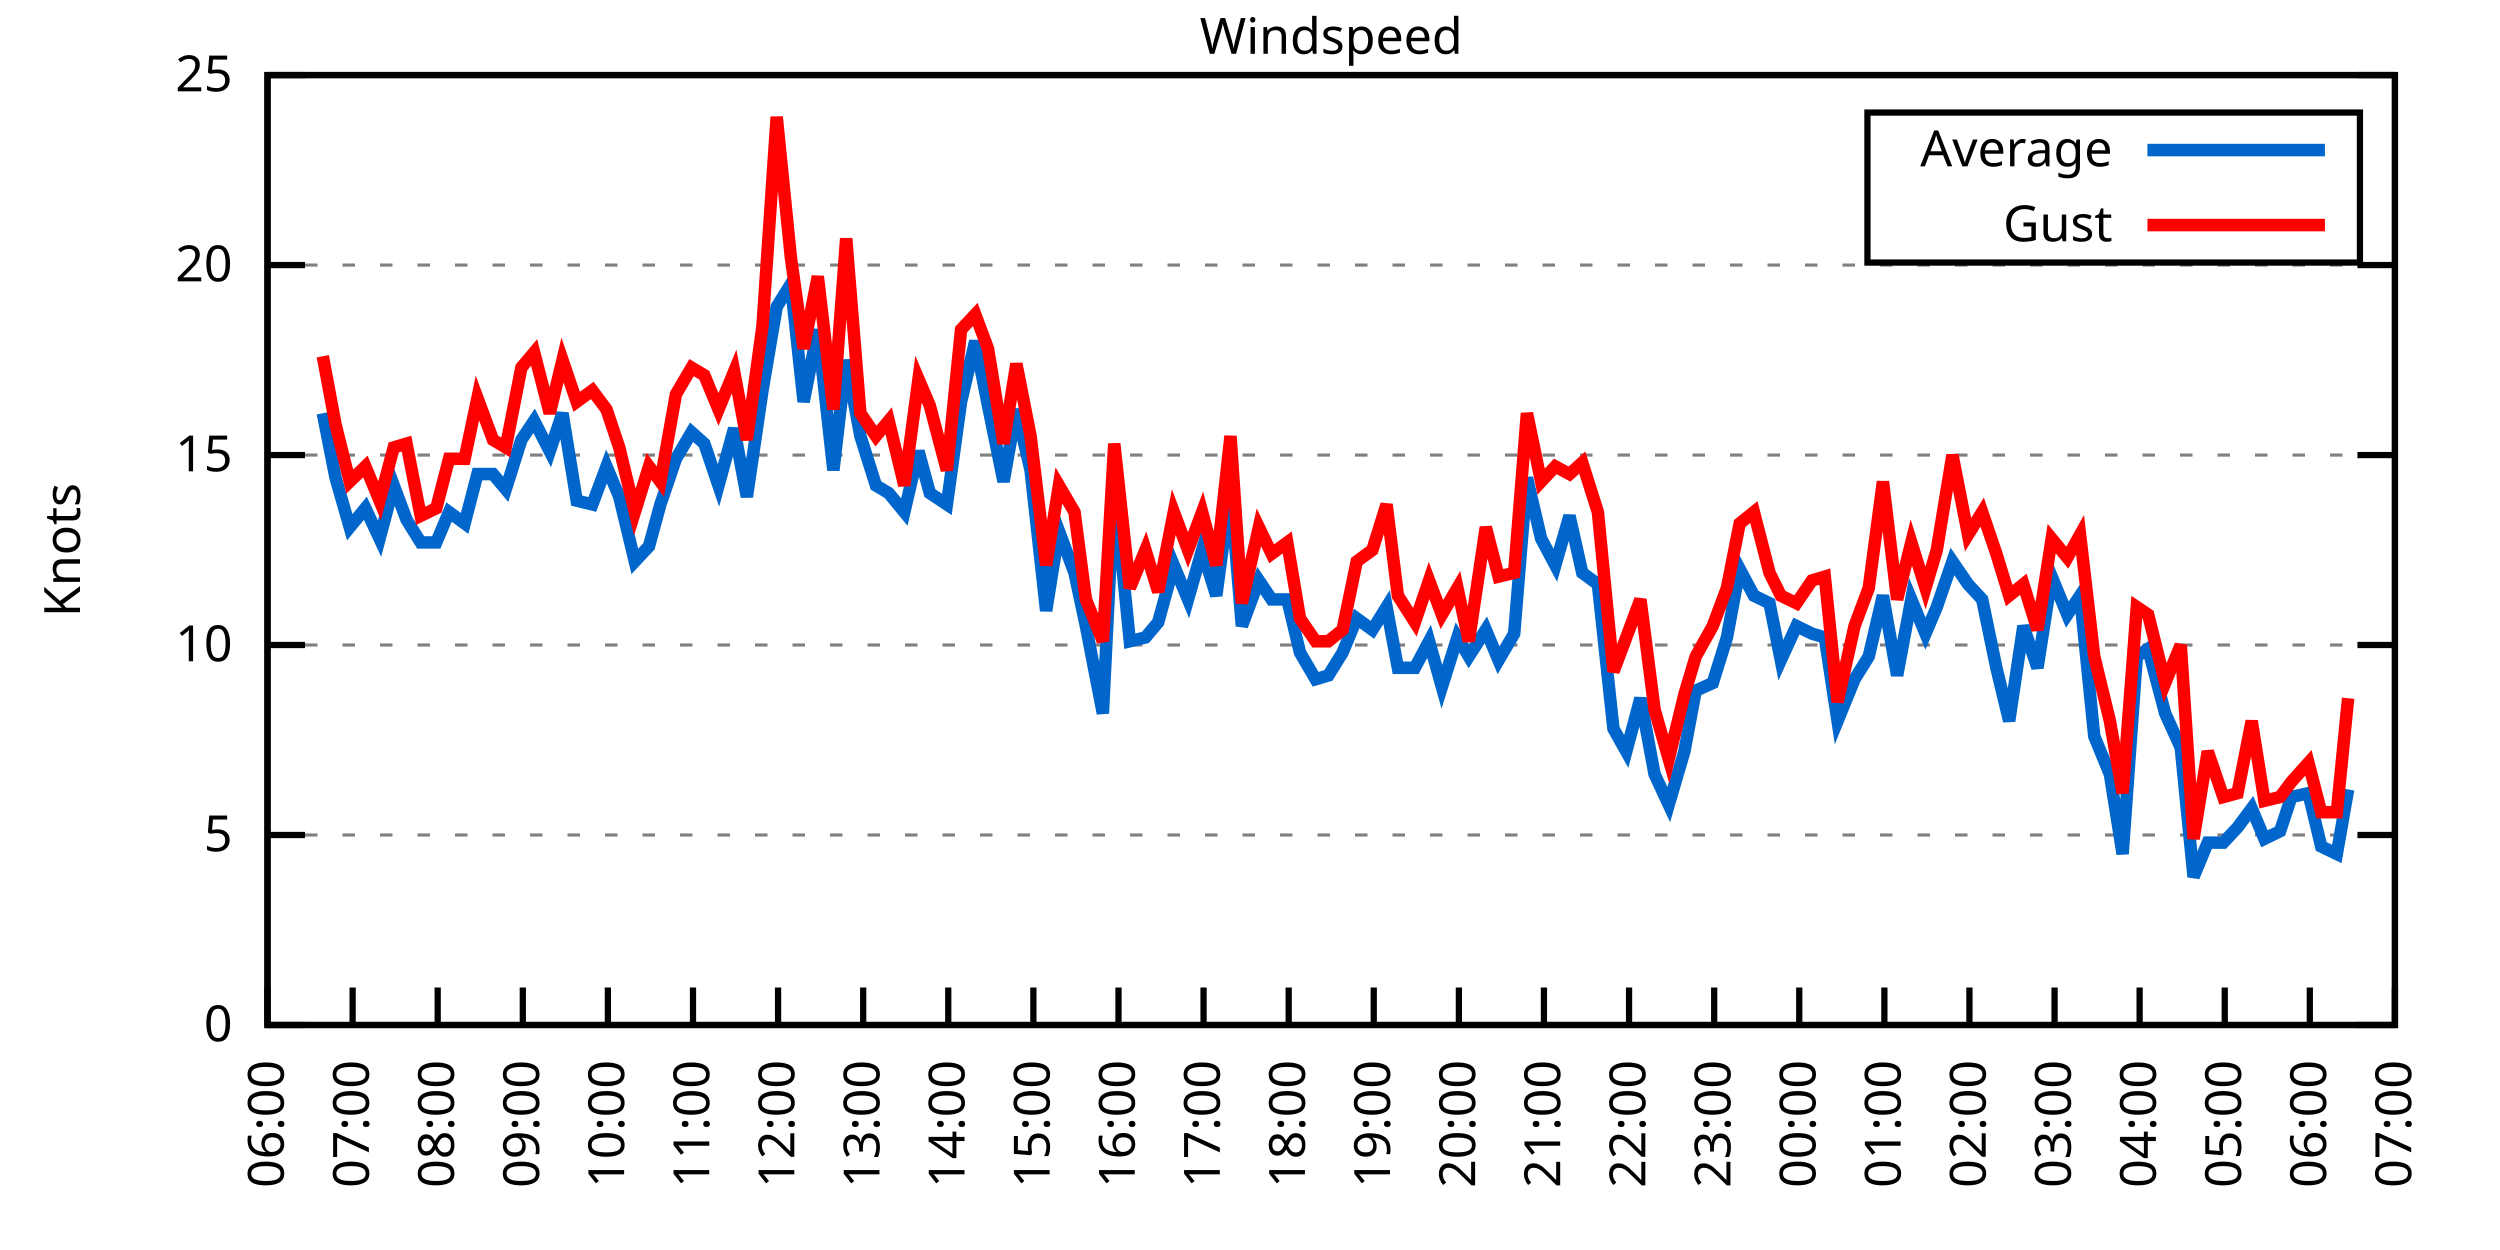
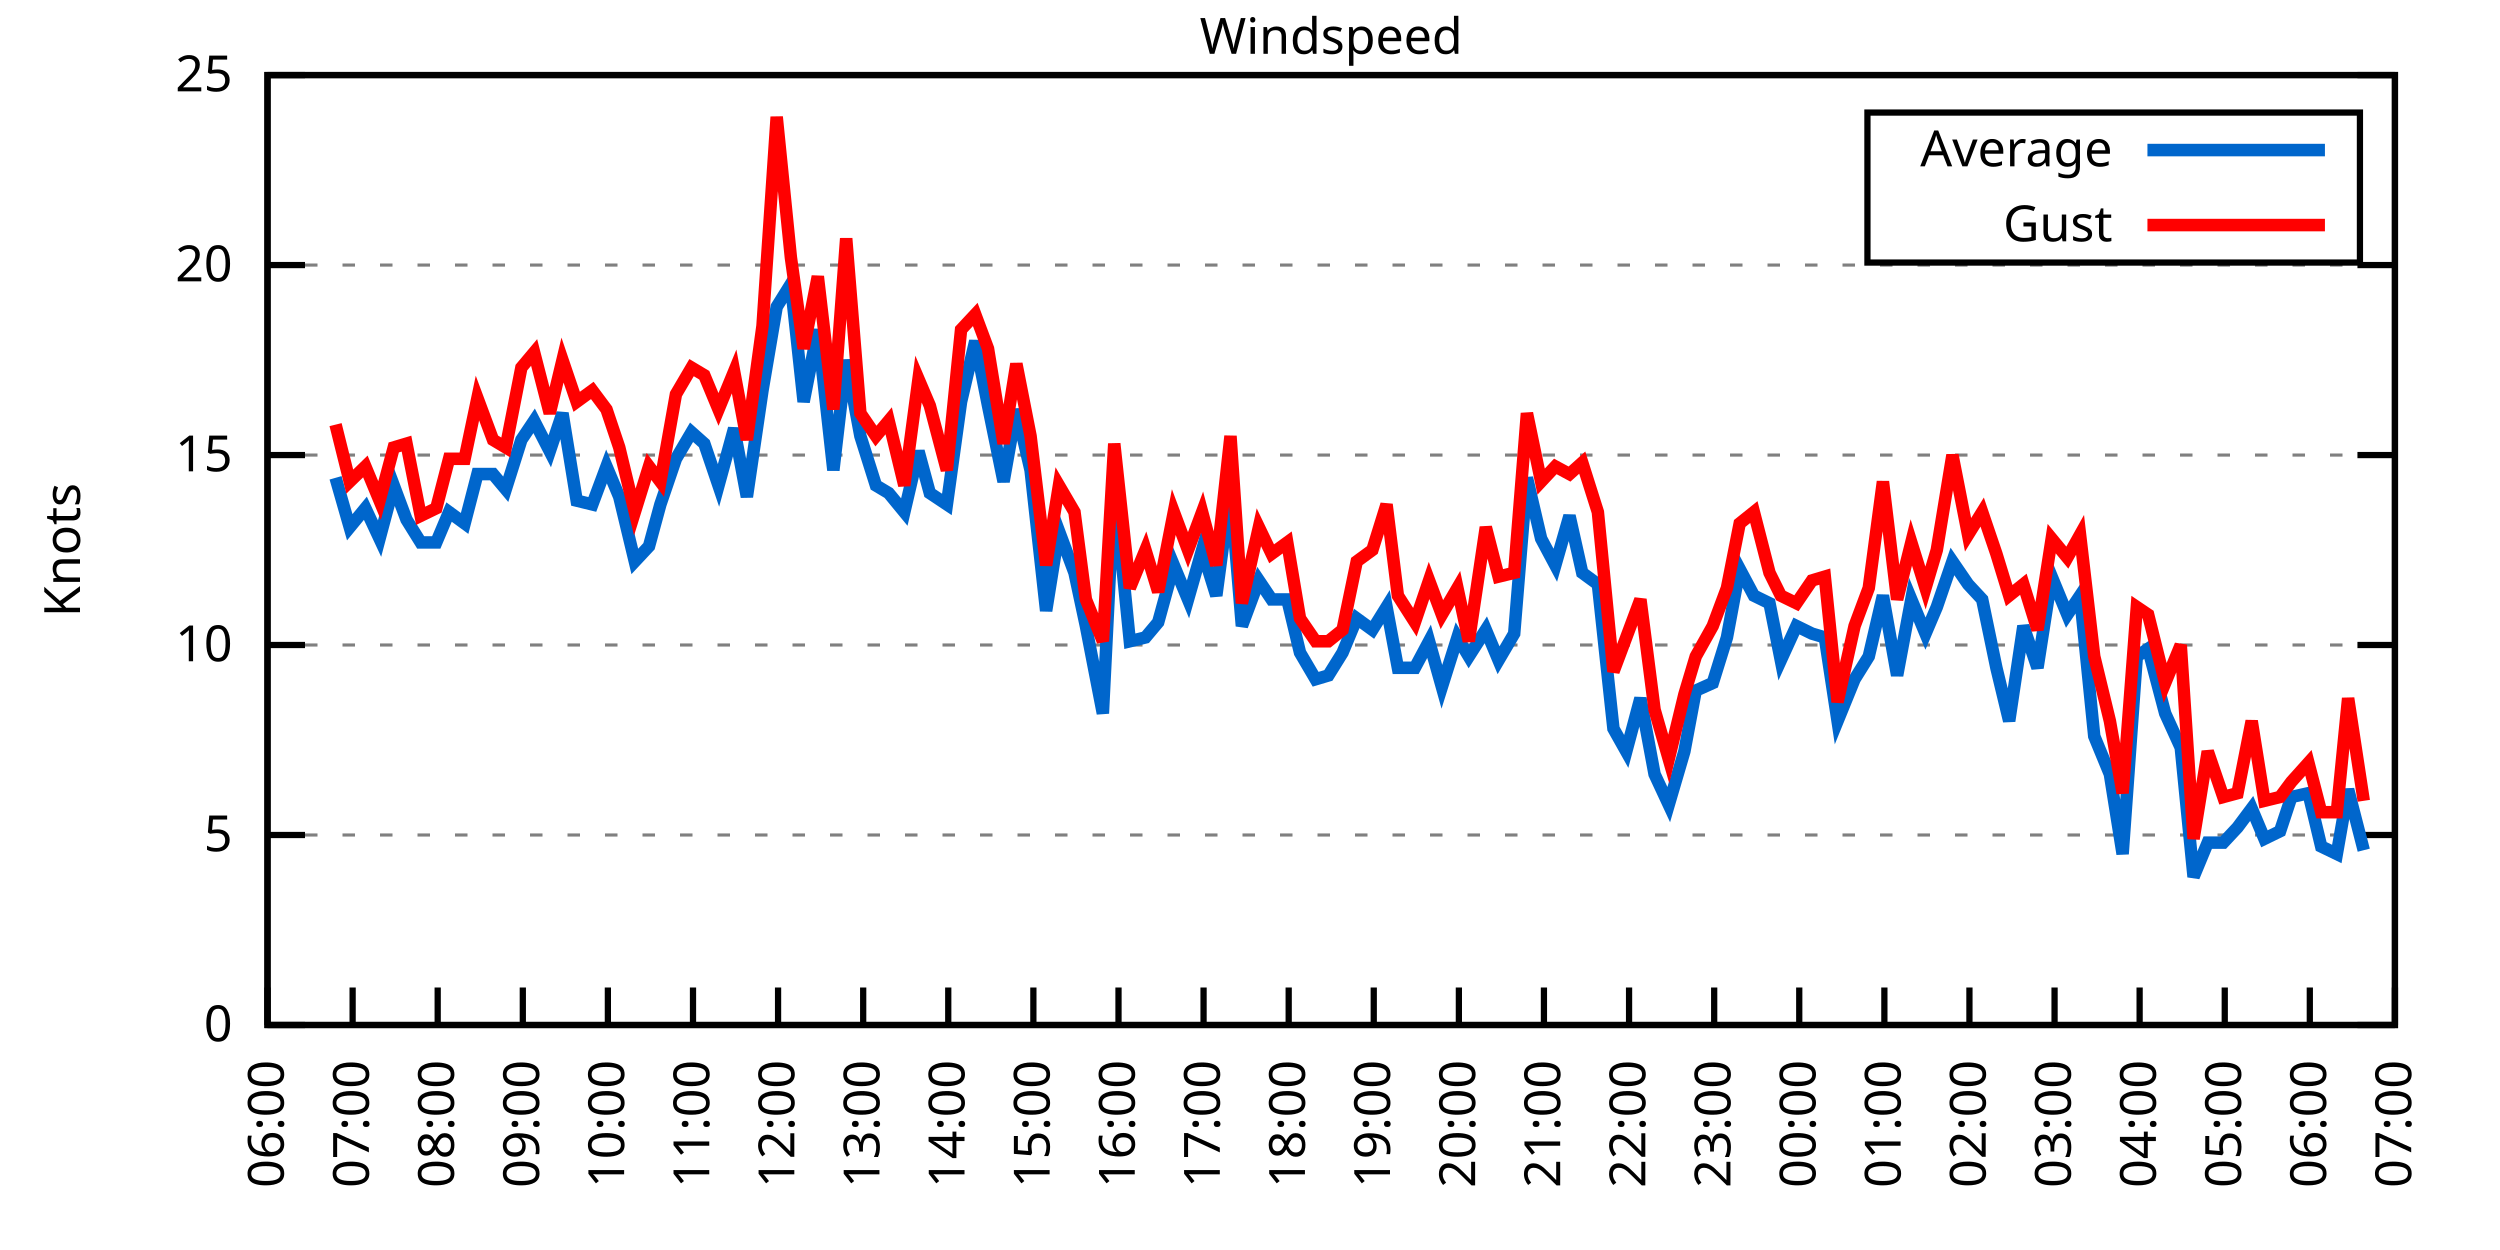
<svg xmlns="http://www.w3.org/2000/svg" xmlns:xlink="http://www.w3.org/1999/xlink" width="400" height="200" viewBox="0 0 400 200">
  <g id="gnuplot_canvas">
    <rect x="0" y="0" width="400" height="200" fill="none" />
    <defs>
      <circle id="gpDot" r="0.5" stroke-width="0.5" stroke="currentColor" />
      <path id="gpPt0" stroke-width="0.333" stroke="currentColor" d="M-1,0 h2 M0,-1 v2" />
      <path id="gpPt1" stroke-width="0.333" stroke="currentColor" d="M-1,-1 L1,1 M1,-1 L-1,1" />
      <path id="gpPt2" stroke-width="0.333" stroke="currentColor" d="M-1,0 L1,0 M0,-1 L0,1 M-1,-1 L1,1 M-1,1 L1,-1" />
      <rect id="gpPt3" stroke-width="0.333" stroke="currentColor" x="-1" y="-1" width="2" height="2" />
      <rect id="gpPt4" stroke-width="0.333" stroke="currentColor" fill="currentColor" x="-1" y="-1" width="2" height="2" />
      <circle id="gpPt5" stroke-width="0.333" stroke="currentColor" cx="0" cy="0" r="1" />
      <use xlink:href="#gpPt5" id="gpPt6" fill="currentColor" stroke="none" />
      <path id="gpPt7" stroke-width="0.333" stroke="currentColor" d="M0,-1.33 L-1.33,0.67 L1.33,0.67 z" />
      <use xlink:href="#gpPt7" id="gpPt8" fill="currentColor" stroke="none" />
      <use xlink:href="#gpPt7" id="gpPt9" stroke="currentColor" transform="rotate(180)" />
      <use xlink:href="#gpPt9" id="gpPt10" fill="currentColor" stroke="none" />
      <use xlink:href="#gpPt3" id="gpPt11" stroke="currentColor" transform="rotate(45)" />
      <use xlink:href="#gpPt11" id="gpPt12" fill="currentColor" stroke="none" />
      <path id="gpPt13" stroke-width="0.333" stroke="currentColor" d="M0,1.330 L1.265,0.411 L0.782,-1.067 L-0.782,-1.076 L-1.265,0.411 z" />
      <use xlink:href="#gpPt13" id="gpPt14" fill="currentColor" stroke="none" />
      <filter id="textbox" filterUnits="objectBoundingBox" x="0" y="0" height="1" width="1">
        <feFlood flood-color="white" flood-opacity="1" result="bgnd" />
        <feComposite in="SourceGraphic" in2="bgnd" operator="atop" />
      </filter>
      <filter id="greybox" filterUnits="objectBoundingBox" x="0" y="0" height="1" width="1">
        <feFlood flood-color="lightgrey" flood-opacity="1" result="grey" />
        <feComposite in="SourceGraphic" in2="grey" operator="atop" />
      </filter>
    </defs>
    <g fill="none" color="white" stroke="currentColor" stroke-width="1.00" stroke-linecap="butt" stroke-linejoin="miter">
</g>
    <g fill="none" color="black" stroke="currentColor" stroke-width="1.00" stroke-linecap="butt" stroke-linejoin="miter">
      <g stroke="none" shape-rendering="crispEdges">
        <polygon fill="rgb(255, 255, 255)" points="42.80,164.00 383.18,164.00 383.18,12.02 42.80,12.02 " />
      </g>
    </g>
    <g fill="none" color="black" stroke="currentColor" stroke-width="1.00" stroke-linecap="butt" stroke-linejoin="miter">
</g>
    <g fill="none" color="black" stroke="black" stroke-width="0.50" stroke-linecap="butt" stroke-linejoin="miter">
</g>
    <g fill="none" color="gray" stroke="currentColor" stroke-width="0.50" stroke-linecap="butt" stroke-linejoin="miter">
      <path stroke="gray" stroke-dasharray="2,4" class="gridline" d="M42.80,164.00 L383.19,164.00  " />
    </g>
    <g fill="none" color="gray" stroke="gray" stroke-width="1.00" stroke-linecap="butt" stroke-linejoin="miter">
</g>
    <g fill="none" color="black" stroke="currentColor" stroke-width="1.00" stroke-linecap="butt" stroke-linejoin="miter">
      <path stroke="black" d="M42.80,164.00 L48.80,164.00 M383.19,164.00 L377.19,164.00  " />
      <g transform="translate(37.20,166.60)" stroke="none" fill="black" font-family="Sans" font-size="8.00" text-anchor="end">
        <text>
          <tspan font-family="Sans"> 0</tspan>
        </text>
      </g>
    </g>
    <g fill="none" color="black" stroke="currentColor" stroke-width="1.00" stroke-linecap="butt" stroke-linejoin="miter">
</g>
    <g fill="none" color="black" stroke="black" stroke-width="0.50" stroke-linecap="butt" stroke-linejoin="miter">
</g>
    <g fill="none" color="gray" stroke="currentColor" stroke-width="0.50" stroke-linecap="butt" stroke-linejoin="miter">
      <path stroke="gray" stroke-dasharray="2,4" class="gridline" d="M42.80,133.60 L383.19,133.60  " />
    </g>
    <g fill="none" color="gray" stroke="gray" stroke-width="1.00" stroke-linecap="butt" stroke-linejoin="miter">
</g>
    <g fill="none" color="black" stroke="currentColor" stroke-width="1.00" stroke-linecap="butt" stroke-linejoin="miter">
      <path stroke="black" d="M42.80,133.60 L48.80,133.60 M383.19,133.60 L377.19,133.60  " />
      <g transform="translate(37.20,136.20)" stroke="none" fill="black" font-family="Sans" font-size="8.00" text-anchor="end">
        <text>
          <tspan font-family="Sans"> 5</tspan>
        </text>
      </g>
    </g>
    <g fill="none" color="black" stroke="currentColor" stroke-width="1.00" stroke-linecap="butt" stroke-linejoin="miter">
</g>
    <g fill="none" color="black" stroke="black" stroke-width="0.50" stroke-linecap="butt" stroke-linejoin="miter">
</g>
    <g fill="none" color="gray" stroke="currentColor" stroke-width="0.50" stroke-linecap="butt" stroke-linejoin="miter">
      <path stroke="gray" stroke-dasharray="2,4" class="gridline" d="M42.80,103.20 L383.19,103.20  " />
    </g>
    <g fill="none" color="gray" stroke="gray" stroke-width="1.00" stroke-linecap="butt" stroke-linejoin="miter">
</g>
    <g fill="none" color="black" stroke="currentColor" stroke-width="1.00" stroke-linecap="butt" stroke-linejoin="miter">
      <path stroke="black" d="M42.80,103.20 L48.80,103.20 M383.19,103.20 L377.19,103.20  " />
      <g transform="translate(37.20,105.80)" stroke="none" fill="black" font-family="Sans" font-size="8.00" text-anchor="end">
        <text>
          <tspan font-family="Sans"> 10</tspan>
        </text>
      </g>
    </g>
    <g fill="none" color="black" stroke="currentColor" stroke-width="1.00" stroke-linecap="butt" stroke-linejoin="miter">
</g>
    <g fill="none" color="black" stroke="black" stroke-width="0.50" stroke-linecap="butt" stroke-linejoin="miter">
</g>
    <g fill="none" color="gray" stroke="currentColor" stroke-width="0.50" stroke-linecap="butt" stroke-linejoin="miter">
      <path stroke="gray" stroke-dasharray="2,4" class="gridline" d="M42.80,72.81 L383.19,72.81  " />
    </g>
    <g fill="none" color="gray" stroke="gray" stroke-width="1.00" stroke-linecap="butt" stroke-linejoin="miter">
</g>
    <g fill="none" color="black" stroke="currentColor" stroke-width="1.00" stroke-linecap="butt" stroke-linejoin="miter">
      <path stroke="black" d="M42.80,72.81 L48.80,72.81 M383.19,72.81 L377.19,72.81  " />
      <g transform="translate(37.20,75.41)" stroke="none" fill="black" font-family="Sans" font-size="8.00" text-anchor="end">
        <text>
          <tspan font-family="Sans"> 15</tspan>
        </text>
      </g>
    </g>
    <g fill="none" color="black" stroke="currentColor" stroke-width="1.00" stroke-linecap="butt" stroke-linejoin="miter">
</g>
    <g fill="none" color="black" stroke="black" stroke-width="0.50" stroke-linecap="butt" stroke-linejoin="miter">
</g>
    <g fill="none" color="gray" stroke="currentColor" stroke-width="0.50" stroke-linecap="butt" stroke-linejoin="miter">
      <path stroke="gray" stroke-dasharray="2,4" class="gridline" d="M42.80,42.41 L383.19,42.41  " />
    </g>
    <g fill="none" color="gray" stroke="gray" stroke-width="1.00" stroke-linecap="butt" stroke-linejoin="miter">
</g>
    <g fill="none" color="black" stroke="currentColor" stroke-width="1.00" stroke-linecap="butt" stroke-linejoin="miter">
      <path stroke="black" d="M42.80,42.41 L48.80,42.41 M383.19,42.41 L377.19,42.41  " />
      <g transform="translate(37.20,45.01)" stroke="none" fill="black" font-family="Sans" font-size="8.00" text-anchor="end">
        <text>
          <tspan font-family="Sans"> 20</tspan>
        </text>
      </g>
    </g>
    <g fill="none" color="black" stroke="currentColor" stroke-width="1.00" stroke-linecap="butt" stroke-linejoin="miter">
</g>
    <g fill="none" color="black" stroke="black" stroke-width="0.50" stroke-linecap="butt" stroke-linejoin="miter">
</g>
    <g fill="none" color="gray" stroke="currentColor" stroke-width="0.50" stroke-linecap="butt" stroke-linejoin="miter">
      <path stroke="gray" stroke-dasharray="2,4" class="gridline" d="M42.80,12.01 L383.19,12.01  " />
    </g>
    <g fill="none" color="gray" stroke="gray" stroke-width="1.00" stroke-linecap="butt" stroke-linejoin="miter">
</g>
    <g fill="none" color="black" stroke="currentColor" stroke-width="1.00" stroke-linecap="butt" stroke-linejoin="miter">
      <path stroke="black" d="M42.80,12.01 L48.80,12.01 M383.19,12.01 L377.19,12.01  " />
      <g transform="translate(37.20,14.61)" stroke="none" fill="black" font-family="Sans" font-size="8.00" text-anchor="end">
        <text>
          <tspan font-family="Sans"> 25</tspan>
        </text>
      </g>
    </g>
    <g fill="none" color="black" stroke="currentColor" stroke-width="1.00" stroke-linecap="butt" stroke-linejoin="miter">
      <path stroke="black" d="M42.80,164.00 L42.80,158.00  " />
      <g transform="translate(45.40,169.60) rotate(270.00)" stroke="none" fill="black" font-family="Sans" font-size="8.00" text-anchor="end">
        <text>
          <tspan font-family="Sans">06:00</tspan>
        </text>
      </g>
    </g>
    <g fill="none" color="black" stroke="currentColor" stroke-width="1.00" stroke-linecap="butt" stroke-linejoin="miter">
      <path stroke="black" d="M56.42,164.00 L56.42,158.00  " />
      <g transform="translate(59.02,169.60) rotate(270.00)" stroke="none" fill="black" font-family="Sans" font-size="8.00" text-anchor="end">
        <text>
          <tspan font-family="Sans">07:00</tspan>
        </text>
      </g>
    </g>
    <g fill="none" color="black" stroke="currentColor" stroke-width="1.00" stroke-linecap="butt" stroke-linejoin="miter">
      <path stroke="black" d="M70.03,164.00 L70.03,158.00  " />
      <g transform="translate(72.63,169.60) rotate(270.00)" stroke="none" fill="black" font-family="Sans" font-size="8.00" text-anchor="end">
        <text>
          <tspan font-family="Sans">08:00</tspan>
        </text>
      </g>
    </g>
    <g fill="none" color="black" stroke="currentColor" stroke-width="1.00" stroke-linecap="butt" stroke-linejoin="miter">
      <path stroke="black" d="M83.65,164.00 L83.65,158.00  " />
      <g transform="translate(86.25,169.60) rotate(270.00)" stroke="none" fill="black" font-family="Sans" font-size="8.00" text-anchor="end">
        <text>
          <tspan font-family="Sans">09:00</tspan>
        </text>
      </g>
    </g>
    <g fill="none" color="black" stroke="currentColor" stroke-width="1.00" stroke-linecap="butt" stroke-linejoin="miter">
      <path stroke="black" d="M97.26,164.00 L97.26,158.00  " />
      <g transform="translate(99.86,169.60) rotate(270.00)" stroke="none" fill="black" font-family="Sans" font-size="8.00" text-anchor="end">
        <text>
          <tspan font-family="Sans">10:00</tspan>
        </text>
      </g>
    </g>
    <g fill="none" color="black" stroke="currentColor" stroke-width="1.00" stroke-linecap="butt" stroke-linejoin="miter">
      <path stroke="black" d="M110.88,164.00 L110.88,158.00  " />
      <g transform="translate(113.48,169.60) rotate(270.00)" stroke="none" fill="black" font-family="Sans" font-size="8.00" text-anchor="end">
        <text>
          <tspan font-family="Sans">11:00</tspan>
        </text>
      </g>
    </g>
    <g fill="none" color="black" stroke="currentColor" stroke-width="1.00" stroke-linecap="butt" stroke-linejoin="miter">
      <path stroke="black" d="M124.49,164.00 L124.49,158.00  " />
      <g transform="translate(127.09,169.60) rotate(270.00)" stroke="none" fill="black" font-family="Sans" font-size="8.00" text-anchor="end">
        <text>
          <tspan font-family="Sans">12:00</tspan>
        </text>
      </g>
    </g>
    <g fill="none" color="black" stroke="currentColor" stroke-width="1.00" stroke-linecap="butt" stroke-linejoin="miter">
      <path stroke="black" d="M138.11,164.00 L138.11,158.00  " />
      <g transform="translate(140.71,169.60) rotate(270.00)" stroke="none" fill="black" font-family="Sans" font-size="8.00" text-anchor="end">
        <text>
          <tspan font-family="Sans">13:00</tspan>
        </text>
      </g>
    </g>
    <g fill="none" color="black" stroke="currentColor" stroke-width="1.00" stroke-linecap="butt" stroke-linejoin="miter">
      <path stroke="black" d="M151.72,164.00 L151.72,158.00  " />
      <g transform="translate(154.32,169.60) rotate(270.00)" stroke="none" fill="black" font-family="Sans" font-size="8.00" text-anchor="end">
        <text>
          <tspan font-family="Sans">14:00</tspan>
        </text>
      </g>
    </g>
    <g fill="none" color="black" stroke="currentColor" stroke-width="1.00" stroke-linecap="butt" stroke-linejoin="miter">
      <path stroke="black" d="M165.34,164.00 L165.34,158.00  " />
      <g transform="translate(167.94,169.60) rotate(270.00)" stroke="none" fill="black" font-family="Sans" font-size="8.00" text-anchor="end">
        <text>
          <tspan font-family="Sans">15:00</tspan>
        </text>
      </g>
    </g>
    <g fill="none" color="black" stroke="currentColor" stroke-width="1.00" stroke-linecap="butt" stroke-linejoin="miter">
      <path stroke="black" d="M178.96,164.00 L178.96,158.00  " />
      <g transform="translate(181.56,169.60) rotate(270.00)" stroke="none" fill="black" font-family="Sans" font-size="8.00" text-anchor="end">
        <text>
          <tspan font-family="Sans">16:00</tspan>
        </text>
      </g>
    </g>
    <g fill="none" color="black" stroke="currentColor" stroke-width="1.00" stroke-linecap="butt" stroke-linejoin="miter">
      <path stroke="black" d="M192.57,164.00 L192.57,158.00  " />
      <g transform="translate(195.17,169.60) rotate(270.00)" stroke="none" fill="black" font-family="Sans" font-size="8.00" text-anchor="end">
        <text>
          <tspan font-family="Sans">17:00</tspan>
        </text>
      </g>
    </g>
    <g fill="none" color="black" stroke="currentColor" stroke-width="1.00" stroke-linecap="butt" stroke-linejoin="miter">
      <path stroke="black" d="M206.19,164.00 L206.19,158.00  " />
      <g transform="translate(208.79,169.60) rotate(270.00)" stroke="none" fill="black" font-family="Sans" font-size="8.00" text-anchor="end">
        <text>
          <tspan font-family="Sans">18:00</tspan>
        </text>
      </g>
    </g>
    <g fill="none" color="black" stroke="currentColor" stroke-width="1.00" stroke-linecap="butt" stroke-linejoin="miter">
      <path stroke="black" d="M219.80,164.00 L219.80,158.00  " />
      <g transform="translate(222.40,169.60) rotate(270.00)" stroke="none" fill="black" font-family="Sans" font-size="8.00" text-anchor="end">
        <text>
          <tspan font-family="Sans">19:00</tspan>
        </text>
      </g>
    </g>
    <g fill="none" color="black" stroke="currentColor" stroke-width="1.00" stroke-linecap="butt" stroke-linejoin="miter">
      <path stroke="black" d="M233.42,164.00 L233.42,158.00  " />
      <g transform="translate(236.02,169.60) rotate(270.00)" stroke="none" fill="black" font-family="Sans" font-size="8.00" text-anchor="end">
        <text>
          <tspan font-family="Sans">20:00</tspan>
        </text>
      </g>
    </g>
    <g fill="none" color="black" stroke="currentColor" stroke-width="1.00" stroke-linecap="butt" stroke-linejoin="miter">
      <path stroke="black" d="M247.03,164.00 L247.03,158.00  " />
      <g transform="translate(249.63,169.60) rotate(270.00)" stroke="none" fill="black" font-family="Sans" font-size="8.00" text-anchor="end">
        <text>
          <tspan font-family="Sans">21:00</tspan>
        </text>
      </g>
    </g>
    <g fill="none" color="black" stroke="currentColor" stroke-width="1.00" stroke-linecap="butt" stroke-linejoin="miter">
      <path stroke="black" d="M260.65,164.00 L260.65,158.00  " />
      <g transform="translate(263.25,169.60) rotate(270.00)" stroke="none" fill="black" font-family="Sans" font-size="8.00" text-anchor="end">
        <text>
          <tspan font-family="Sans">22:00</tspan>
        </text>
      </g>
    </g>
    <g fill="none" color="black" stroke="currentColor" stroke-width="1.00" stroke-linecap="butt" stroke-linejoin="miter">
      <path stroke="black" d="M274.27,164.00 L274.27,158.00  " />
      <g transform="translate(276.87,169.60) rotate(270.00)" stroke="none" fill="black" font-family="Sans" font-size="8.00" text-anchor="end">
        <text>
          <tspan font-family="Sans">23:00</tspan>
        </text>
      </g>
    </g>
    <g fill="none" color="black" stroke="currentColor" stroke-width="1.00" stroke-linecap="butt" stroke-linejoin="miter">
      <path stroke="black" d="M287.88,164.00 L287.88,158.00  " />
      <g transform="translate(290.48,169.60) rotate(270.00)" stroke="none" fill="black" font-family="Sans" font-size="8.00" text-anchor="end">
        <text>
          <tspan font-family="Sans">00:00</tspan>
        </text>
      </g>
    </g>
    <g fill="none" color="black" stroke="currentColor" stroke-width="1.00" stroke-linecap="butt" stroke-linejoin="miter">
      <path stroke="black" d="M301.50,164.00 L301.50,158.00  " />
      <g transform="translate(304.10,169.60) rotate(270.00)" stroke="none" fill="black" font-family="Sans" font-size="8.00" text-anchor="end">
        <text>
          <tspan font-family="Sans">01:00</tspan>
        </text>
      </g>
    </g>
    <g fill="none" color="black" stroke="currentColor" stroke-width="1.00" stroke-linecap="butt" stroke-linejoin="miter">
      <path stroke="black" d="M315.11,164.00 L315.11,158.00  " />
      <g transform="translate(317.71,169.60) rotate(270.00)" stroke="none" fill="black" font-family="Sans" font-size="8.00" text-anchor="end">
        <text>
          <tspan font-family="Sans">02:00</tspan>
        </text>
      </g>
    </g>
    <g fill="none" color="black" stroke="currentColor" stroke-width="1.00" stroke-linecap="butt" stroke-linejoin="miter">
      <path stroke="black" d="M328.73,164.00 L328.73,158.00  " />
      <g transform="translate(331.33,169.60) rotate(270.00)" stroke="none" fill="black" font-family="Sans" font-size="8.00" text-anchor="end">
        <text>
          <tspan font-family="Sans">03:00</tspan>
        </text>
      </g>
    </g>
    <g fill="none" color="black" stroke="currentColor" stroke-width="1.00" stroke-linecap="butt" stroke-linejoin="miter">
      <path stroke="black" d="M342.34,164.00 L342.34,158.00  " />
      <g transform="translate(344.94,169.60) rotate(270.00)" stroke="none" fill="black" font-family="Sans" font-size="8.00" text-anchor="end">
        <text>
          <tspan font-family="Sans">04:00</tspan>
        </text>
      </g>
    </g>
    <g fill="none" color="black" stroke="currentColor" stroke-width="1.00" stroke-linecap="butt" stroke-linejoin="miter">
      <path stroke="black" d="M355.96,164.00 L355.96,158.00  " />
      <g transform="translate(358.56,169.60) rotate(270.00)" stroke="none" fill="black" font-family="Sans" font-size="8.00" text-anchor="end">
        <text>
          <tspan font-family="Sans">05:00</tspan>
        </text>
      </g>
    </g>
    <g fill="none" color="black" stroke="currentColor" stroke-width="1.00" stroke-linecap="butt" stroke-linejoin="miter">
      <path stroke="black" d="M369.57,164.00 L369.57,158.00  " />
      <g transform="translate(372.17,169.60) rotate(270.00)" stroke="none" fill="black" font-family="Sans" font-size="8.00" text-anchor="end">
        <text>
          <tspan font-family="Sans">06:00</tspan>
        </text>
      </g>
    </g>
    <g fill="none" color="black" stroke="currentColor" stroke-width="1.00" stroke-linecap="butt" stroke-linejoin="miter">
      <path stroke="black" d="M383.19,164.00 L383.19,158.00  " />
      <g transform="translate(385.79,169.60) rotate(270.00)" stroke="none" fill="black" font-family="Sans" font-size="8.00" text-anchor="end">
        <text>
          <tspan font-family="Sans">07:00</tspan>
        </text>
      </g>
    </g>
    <g fill="none" color="black" stroke="currentColor" stroke-width="1.00" stroke-linecap="butt" stroke-linejoin="miter">
</g>
    <g fill="none" color="black" stroke="currentColor" stroke-width="1.00" stroke-linecap="butt" stroke-linejoin="miter">
      <path stroke="black" d="M42.80,12.01 L42.80,164.00 L383.19,164.00 L383.19,12.01 L42.80,12.01 Z  " />
    </g>
    <g fill="none" color="black" stroke="currentColor" stroke-width="1.00" stroke-linecap="butt" stroke-linejoin="miter">
</g>
    <g fill="none" color="black" stroke="currentColor" stroke-width="1.00" stroke-linecap="butt" stroke-linejoin="miter">
      <path stroke="black" d="M298.79,42.01 L298.79,18.01 L377.59,18.01 L377.59,42.01 L298.79,42.01 Z  " />
    </g>
    <g id="Windspeed_plot_1">
      <g fill="none" color="white" stroke="black" stroke-width="2.00" stroke-linecap="butt" stroke-linejoin="miter">
</g>
      <g fill="none" color="black" stroke="currentColor" stroke-width="2.00" stroke-linecap="butt" stroke-linejoin="miter">
        <g transform="translate(337.99,26.61)" stroke="none" fill="black" font-family="Sans" font-size="8.00" text-anchor="end">
          <text>
            <tspan font-family="Sans">Average</tspan>
          </text>
        </g>
      </g>
      <g fill="none" color="black" stroke="currentColor" stroke-width="2.00" stroke-linecap="butt" stroke-linejoin="miter">
-         <path stroke="rgb(  0, 102, 204)" d="M343.59,24.01 L371.99,24.01 M51.65,66.12 L53.69,76.45 L55.96,84.36 L58.46,81.32 L60.73,86.18 L63.00,77.67   L65.04,83.14 L67.31,86.79 L69.80,86.79 L71.85,81.93 L74.34,83.75 L76.39,75.85 L78.88,75.85 L80.92,78.28   L83.42,70.37 L85.46,67.33 L87.96,72.20 L90.00,66.12 L92.27,80.10 L94.77,80.71 L97.04,74.63 L99.08,79.49   L101.57,89.83 L103.84,87.40 L105.66,80.71 L108.15,73.41 L110.65,69.16 L112.69,70.98 L114.96,77.67 L117.46,68.55   L119.50,79.49 L122.00,62.47 L124.27,49.10 L126.54,45.45 L128.58,64.29 L130.85,52.74 L133.34,75.24 L135.39,57.61   L137.66,69.77 L140.15,77.67 L142.19,78.89 L144.69,81.93 L146.96,72.20 L148.77,78.89 L151.50,80.71 L153.77,64.29   L156.04,54.57 L158.08,64.90 L160.57,77.06 L162.62,65.51 L164.89,75.24 L167.38,97.73 L169.43,84.97 L171.92,91.65   L173.74,100.16 L176.46,114.15 L178.28,77.67 L180.77,102.60 L183.27,101.99 L185.31,99.56 L187.81,90.44 L190.08,95.91   L192.34,88.00 L194.61,95.30 L196.88,78.28 L198.70,100.16 L201.42,92.87 L203.46,95.91 L205.96,95.91 L208.00,104.42   L210.50,108.68 L212.54,108.07 L214.81,104.42 L217.08,98.95 L219.58,100.77 L221.85,97.12 L223.66,106.85 L226.38,106.85   L228.65,102.60 L230.70,109.89 L233.19,101.99 L235.01,105.03 L237.73,100.77 L239.77,105.64 L242.27,101.38 L244.31,76.45   L246.58,86.18 L248.85,90.44 L251.12,82.53 L253.16,91.65 L255.66,93.48 L258.15,116.58 L260.20,120.23 L262.47,111.72   L264.73,123.87 L267.00,128.74 L269.50,120.23 L271.32,110.50 L274.04,109.28 L276.31,101.99 L278.35,91.04 L280.62,95.30   L283.12,96.52 L284.93,105.64 L287.43,100.16 L289.92,101.38 L291.97,101.99 L294.01,115.36 L296.73,108.68 L299.00,105.03   L301.27,95.30 L303.54,108.07 L305.81,95.91 L308.08,101.38 L309.89,97.12 L312.39,89.83 L314.89,93.48 L317.15,95.91   L319.42,106.85 L321.47,115.36 L323.74,100.16 L326.00,106.85 L328.27,92.26 L330.77,98.34 L332.81,95.30 L335.08,117.80   L337.58,123.87 L339.62,136.64 L341.89,105.03 L343.70,103.81 L346.43,114.15 L348.92,119.62 L350.97,140.29 L353.24,134.82   L355.73,134.82 L358.00,132.39 L360.27,129.35 L362.31,134.21 L364.81,132.99 L366.62,127.52 L369.35,126.91 L371.39,135.43   L373.89,136.64 L375.70,126.31  " />
+         <path stroke="rgb(  0, 102, 204)" d="M343.59,24.01 L371.99,24.01 M53.69,76.45 L55.96,84.36 L58.46,81.32 L60.73,86.18 L63.00,77.67 L65.04,83.14   L67.31,86.79 L69.80,86.79 L71.85,81.93 L74.34,83.75 L76.39,75.85 L78.88,75.85 L80.92,78.28 L83.42,70.37   L85.46,67.33 L87.96,72.20 L90.00,66.12 L92.27,80.10 L94.77,80.71 L97.04,74.63 L99.08,79.49 L101.57,89.83   L103.84,87.40 L105.66,80.71 L108.15,73.41 L110.65,69.16 L112.69,70.98 L114.96,77.67 L117.46,68.55 L119.50,79.49   L122.00,62.47 L124.27,49.10 L126.54,45.45 L128.58,64.29 L130.85,52.74 L133.34,75.24 L135.39,57.61 L137.66,69.77   L140.15,77.67 L142.19,78.89 L144.69,81.93 L146.96,72.20 L148.77,78.89 L151.50,80.71 L153.77,64.29 L156.04,54.57   L158.08,64.90 L160.57,77.06 L162.62,65.51 L164.89,75.24 L167.38,97.73 L169.43,84.97 L171.92,91.65 L173.74,100.16   L176.46,114.15 L178.28,77.67 L180.77,102.60 L183.27,101.99 L185.31,99.56 L187.81,90.44 L190.08,95.91 L192.34,88.00   L194.61,95.30 L196.88,78.28 L198.70,100.16 L201.42,92.87 L203.46,95.91 L205.96,95.91 L208.00,104.42 L210.50,108.68   L212.54,108.07 L214.81,104.42 L217.08,98.95 L219.58,100.77 L221.85,97.12 L223.66,106.85 L226.38,106.85 L228.65,102.60   L230.70,109.89 L233.19,101.99 L235.01,105.03 L237.73,100.77 L239.77,105.64 L242.27,101.38 L244.31,76.45 L246.58,86.18   L248.85,90.44 L251.12,82.53 L253.16,91.65 L255.66,93.48 L258.15,116.58 L260.20,120.23 L262.47,111.72 L264.73,123.87   L267.00,128.74 L269.50,120.23 L271.32,110.50 L274.04,109.28 L276.31,101.99 L278.35,91.04 L280.62,95.30 L283.12,96.52   L284.93,105.64 L287.43,100.16 L289.92,101.38 L291.97,101.99 L294.01,115.36 L296.73,108.68 L299.00,105.03 L301.27,95.30   L303.54,108.07 L305.81,95.91 L308.08,101.38 L309.89,97.12 L312.39,89.83 L314.89,93.48 L317.15,95.91 L319.42,106.85   L321.47,115.36 L323.74,100.16 L326.00,106.85 L328.27,92.26 L330.77,98.34 L332.81,95.30 L335.08,117.80 L337.58,123.87   L339.62,136.64 L341.89,105.03 L343.70,103.81 L346.43,114.15 L348.92,119.62 L350.97,140.29 L353.24,134.82 L355.73,134.82   L358.00,132.39 L360.27,129.35 L362.31,134.21 L364.81,132.99 L366.62,127.52 L369.35,126.91 L371.39,135.43 L373.89,136.64   L375.70,126.31 L378.20,136.03  " />
      </g>
    </g>
    <g id="Windspeed_plot_2">
      <g fill="none" color="black" stroke="currentColor" stroke-width="2.00" stroke-linecap="butt" stroke-linejoin="miter">
        <g transform="translate(337.99,38.61)" stroke="none" fill="black" font-family="Sans" font-size="8.00" text-anchor="end">
          <text>
            <tspan font-family="Sans">Gust</tspan>
          </text>
        </g>
      </g>
      <g fill="none" color="black" stroke="currentColor" stroke-width="2.00" stroke-linecap="butt" stroke-linejoin="miter">
-         <path stroke="rgb(255,   0,   0)" d="M343.59,36.01 L371.99,36.01 M51.65,57.00 L53.69,67.94 L55.96,77.06 L58.46,74.63 L60.73,80.10 L63.00,71.59   L65.04,70.98 L67.31,82.53 L69.80,81.32 L71.85,73.41 L74.34,73.41 L76.39,63.69 L78.88,70.37 L80.92,71.59   L83.42,58.82 L85.46,56.39 L87.96,66.12 L90.00,57.61 L92.27,64.29 L94.77,62.47 L97.04,65.51 L99.08,71.59   L101.57,81.93 L103.84,74.63 L105.66,77.06 L108.15,63.08 L110.65,58.82 L112.69,60.04 L114.96,65.51 L117.46,59.43   L119.50,70.37 L122.00,52.14 L124.27,18.70 L126.54,41.19 L128.58,55.78 L130.85,44.23 L133.34,65.51 L135.39,38.15   L137.66,66.12 L140.15,69.77 L142.19,67.33 L144.69,77.67 L146.96,60.65 L148.77,64.90 L151.50,75.24 L153.77,52.74   L156.04,50.31 L158.08,55.78 L160.57,70.98 L162.62,58.21 L164.89,69.77 L167.38,90.44 L169.43,77.67 L171.92,81.93   L173.74,95.91 L176.46,102.60 L178.28,70.98 L180.77,94.08 L183.27,88.00 L185.31,94.69 L187.81,81.93 L190.08,88.00   L192.34,81.93 L194.61,90.44 L196.88,69.77 L198.70,96.52 L201.42,84.36 L203.46,88.61 L205.96,86.79 L208.00,98.95   L210.50,102.60 L212.54,102.60 L214.81,100.77 L217.08,89.83 L219.58,88.00 L221.85,80.71 L223.66,95.30 L226.38,99.56   L228.65,92.87 L230.70,98.34 L233.19,94.08 L235.01,102.60 L237.73,84.36 L239.77,92.26 L242.27,91.65 L244.31,66.12   L246.58,77.06 L248.85,74.63 L251.12,75.85 L253.16,74.02 L255.66,81.93 L258.15,107.46 L260.20,101.99 L262.47,95.91   L264.73,113.54 L267.00,121.44 L269.50,111.11 L271.32,105.03 L274.04,100.16 L276.31,94.08 L278.35,83.75 L280.62,81.93   L283.12,91.65 L284.93,95.30 L287.43,96.52 L289.92,92.87 L291.97,92.26 L294.01,112.32 L296.73,100.16 L299.00,94.08   L301.27,77.06 L303.54,95.91 L305.81,86.79 L308.08,94.08 L309.89,88.00 L312.39,72.81 L314.89,85.57 L317.15,81.93   L319.42,88.61 L321.47,95.30 L323.74,93.48 L326.00,100.77 L328.27,86.18 L330.77,89.22 L332.81,85.57 L335.08,105.03   L337.58,115.36 L339.62,126.91 L341.89,97.12 L343.70,98.34 L346.43,109.28 L348.92,103.20 L350.97,134.21 L353.24,120.23   L355.73,127.52 L358.00,126.91 L360.27,115.36 L362.31,128.13 L364.81,127.52 L366.62,125.09 L369.35,122.05 L371.39,129.95   L373.89,129.95 L375.70,111.72  " />
+         <path stroke="rgb(255,   0,   0)" d="M343.59,36.01 L371.99,36.01 M53.69,67.94 L55.96,77.06 L58.46,74.63 L60.73,80.10 L63.00,71.59 L65.04,70.98   L67.31,82.53 L69.80,81.32 L71.85,73.41 L74.34,73.41 L76.39,63.69 L78.88,70.37 L80.92,71.59 L83.42,58.82   L85.46,56.39 L87.96,66.12 L90.00,57.61 L92.27,64.29 L94.77,62.47 L97.04,65.51 L99.08,71.59 L101.57,81.93   L103.84,74.63 L105.66,77.06 L108.15,63.08 L110.65,58.82 L112.69,60.04 L114.96,65.51 L117.46,59.43 L119.50,70.37   L122.00,52.14 L124.27,18.70 L126.54,41.19 L128.58,55.78 L130.85,44.23 L133.34,65.51 L135.39,38.15 L137.66,66.12   L140.15,69.77 L142.19,67.33 L144.69,77.67 L146.96,60.65 L148.77,64.90 L151.50,75.24 L153.77,52.74 L156.04,50.31   L158.08,55.78 L160.57,70.98 L162.62,58.21 L164.89,69.77 L167.38,90.44 L169.43,77.67 L171.92,81.93 L173.74,95.91   L176.46,102.60 L178.28,70.98 L180.77,94.08 L183.27,88.00 L185.31,94.69 L187.81,81.93 L190.08,88.00 L192.34,81.93   L194.61,90.44 L196.88,69.77 L198.70,96.52 L201.42,84.36 L203.46,88.61 L205.96,86.79 L208.00,98.95 L210.50,102.60   L212.54,102.60 L214.81,100.77 L217.08,89.83 L219.58,88.00 L221.85,80.71 L223.66,95.30 L226.38,99.56 L228.65,92.87   L230.70,98.34 L233.19,94.08 L235.01,102.60 L237.73,84.36 L239.77,92.26 L242.27,91.65 L244.31,66.12 L246.58,77.06   L248.85,74.63 L251.12,75.85 L253.16,74.02 L255.66,81.93 L258.15,107.46 L260.20,101.99 L262.47,95.91 L264.73,113.54   L267.00,121.44 L269.50,111.11 L271.32,105.03 L274.04,100.16 L276.31,94.08 L278.35,83.75 L280.62,81.93 L283.12,91.65   L284.93,95.30 L287.43,96.52 L289.92,92.87 L291.97,92.26 L294.01,112.32 L296.73,100.16 L299.00,94.08 L301.27,77.06   L303.54,95.91 L305.81,86.79 L308.08,94.08 L309.89,88.00 L312.39,72.81 L314.89,85.57 L317.15,81.93 L319.42,88.61   L321.47,95.30 L323.74,93.48 L326.00,100.77 L328.27,86.18 L330.77,89.22 L332.81,85.57 L335.08,105.03 L337.58,115.36   L339.62,126.91 L341.89,97.12 L343.70,98.34 L346.43,109.28 L348.92,103.20 L350.97,134.21 L353.24,120.23 L355.73,127.52   L358.00,126.91 L360.27,115.36 L362.31,128.13 L364.81,127.52 L366.62,125.09 L369.35,122.05 L371.39,129.95 L373.89,129.95   L375.70,111.72 L378.20,128.13  " />
      </g>
    </g>
    <g fill="none" color="black" stroke="currentColor" stroke-width="2.00" stroke-linecap="butt" stroke-linejoin="miter">
</g>
    <g fill="none" color="black" stroke="black" stroke-width="1.00" stroke-linecap="butt" stroke-linejoin="miter">
</g>
    <g fill="none" color="black" stroke="currentColor" stroke-width="1.00" stroke-linecap="butt" stroke-linejoin="miter">
      <path stroke="black" d="M42.80,12.01 L42.80,164.00 L383.19,164.00 L383.19,12.01 L42.80,12.01 Z  " />
      <g transform="translate(12.80,88.01) rotate(270.00)" stroke="none" fill="black" font-family="Sans" font-size="8.00" text-anchor="middle">
        <text>
          <tspan font-family="Sans">Knots</tspan>
        </text>
      </g>
    </g>
    <g fill="none" color="black" stroke="currentColor" stroke-width="1.00" stroke-linecap="butt" stroke-linejoin="miter">
</g>
    <g fill="none" color="black" stroke="currentColor" stroke-width="1.00" stroke-linecap="butt" stroke-linejoin="miter">
      <g transform="translate(212.99,8.61)" stroke="none" fill="black" font-family="Sans" font-size="8.00" text-anchor="middle">
        <text>
          <tspan font-family="Sans">Windspeed</tspan>
        </text>
      </g>
    </g>
    <g fill="none" color="black" stroke="currentColor" stroke-width="1.00" stroke-linecap="butt" stroke-linejoin="miter">
</g>
  </g>
</svg>
